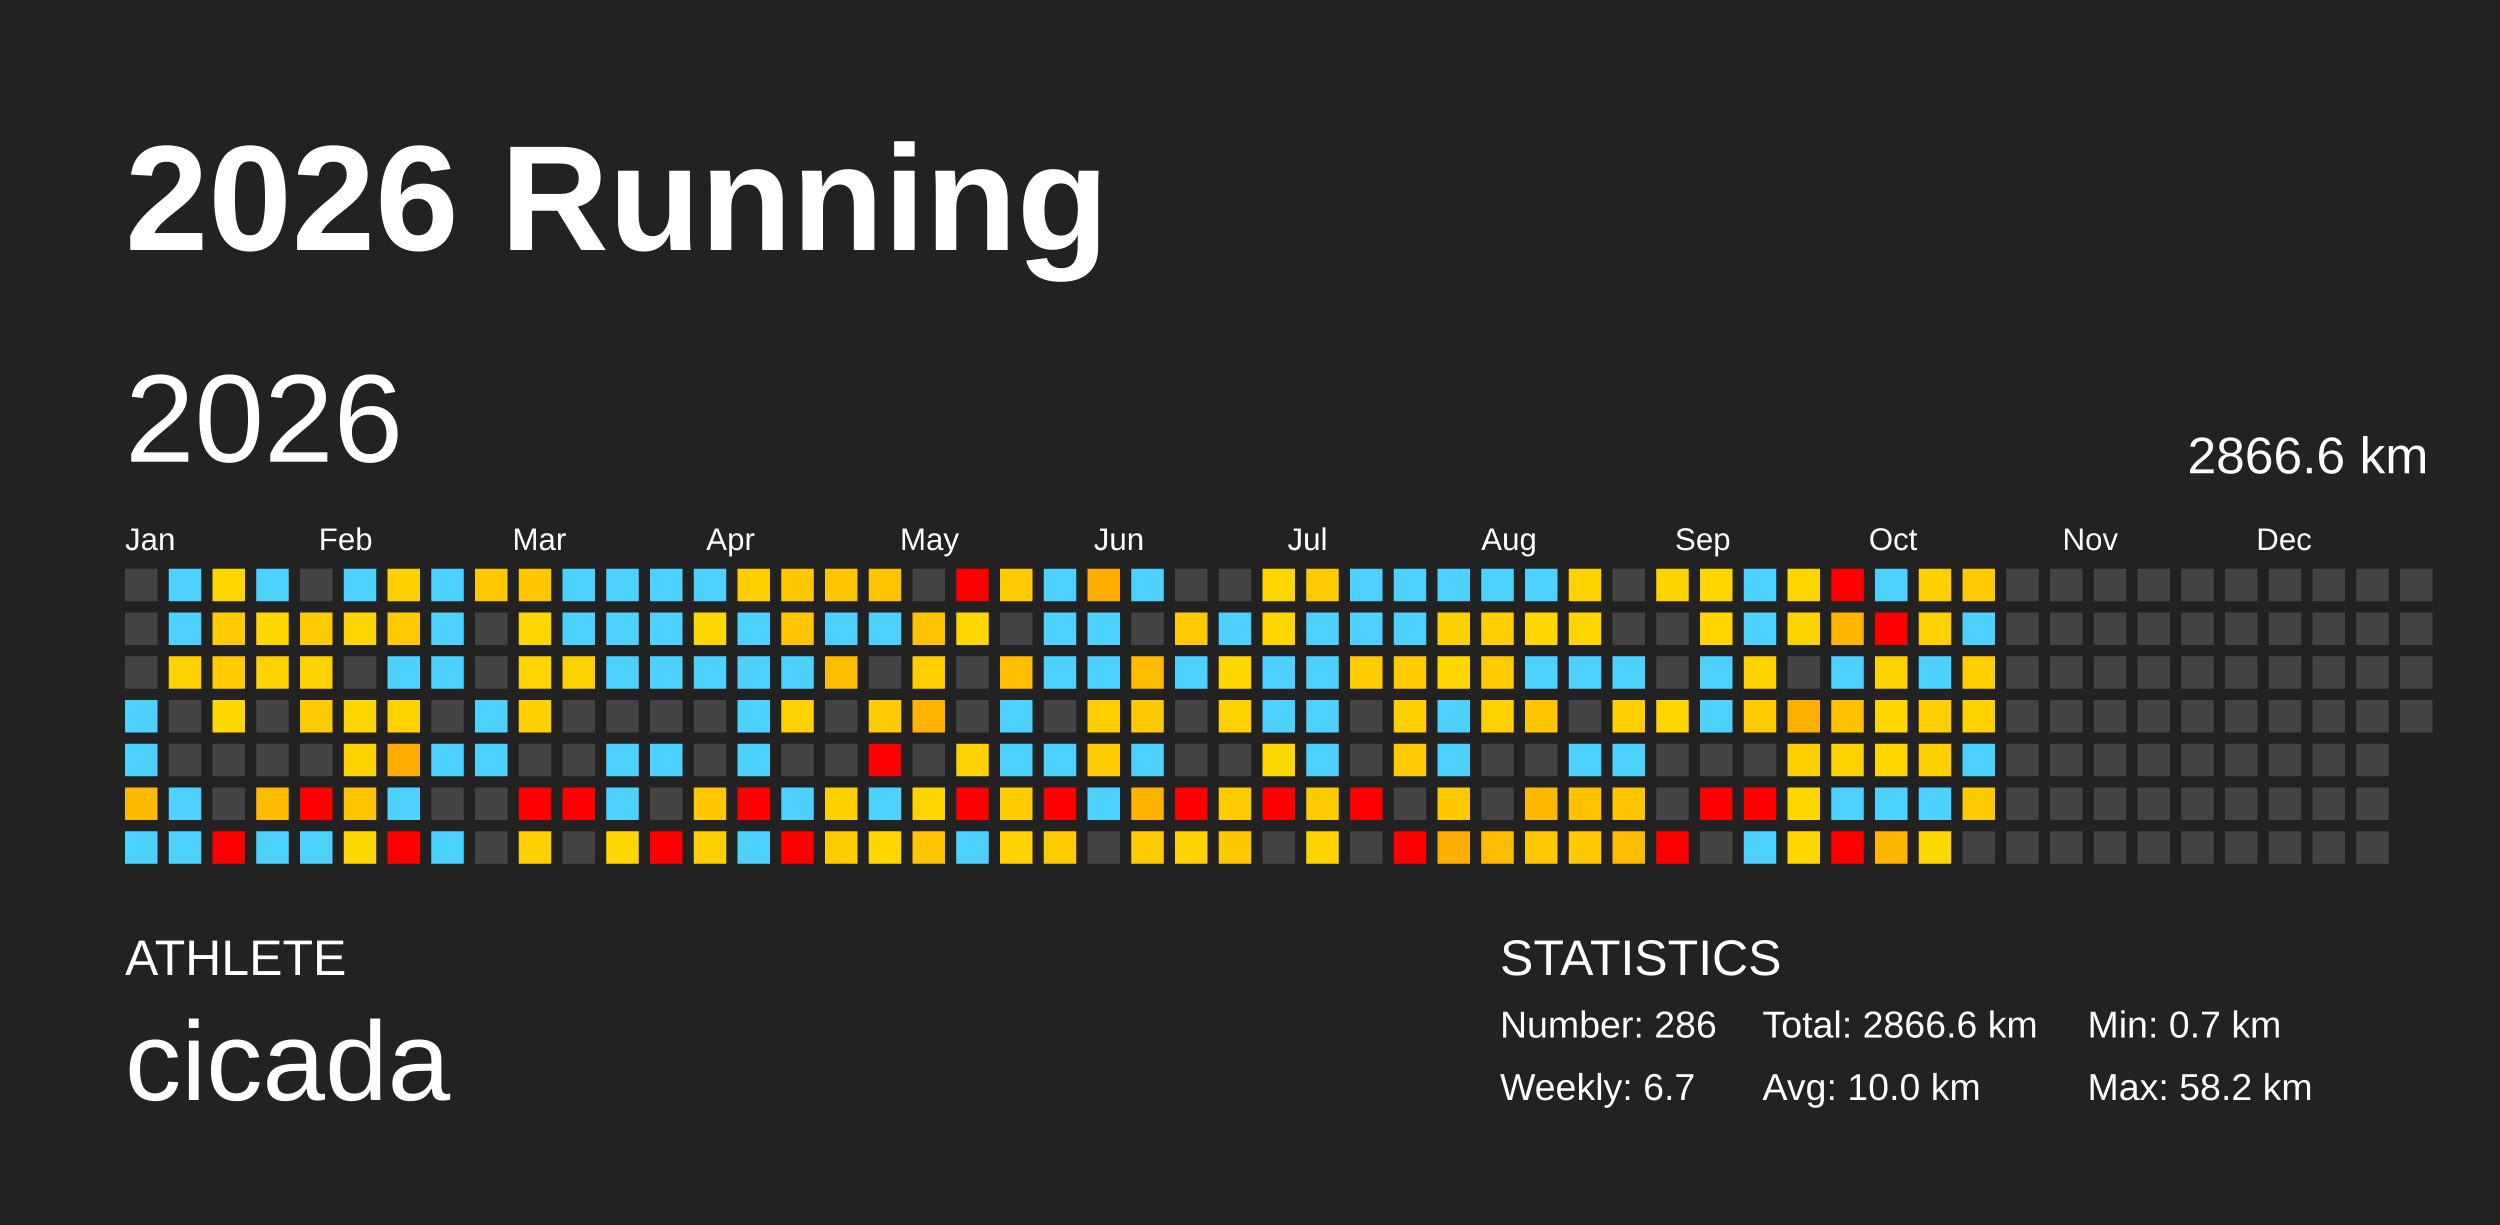
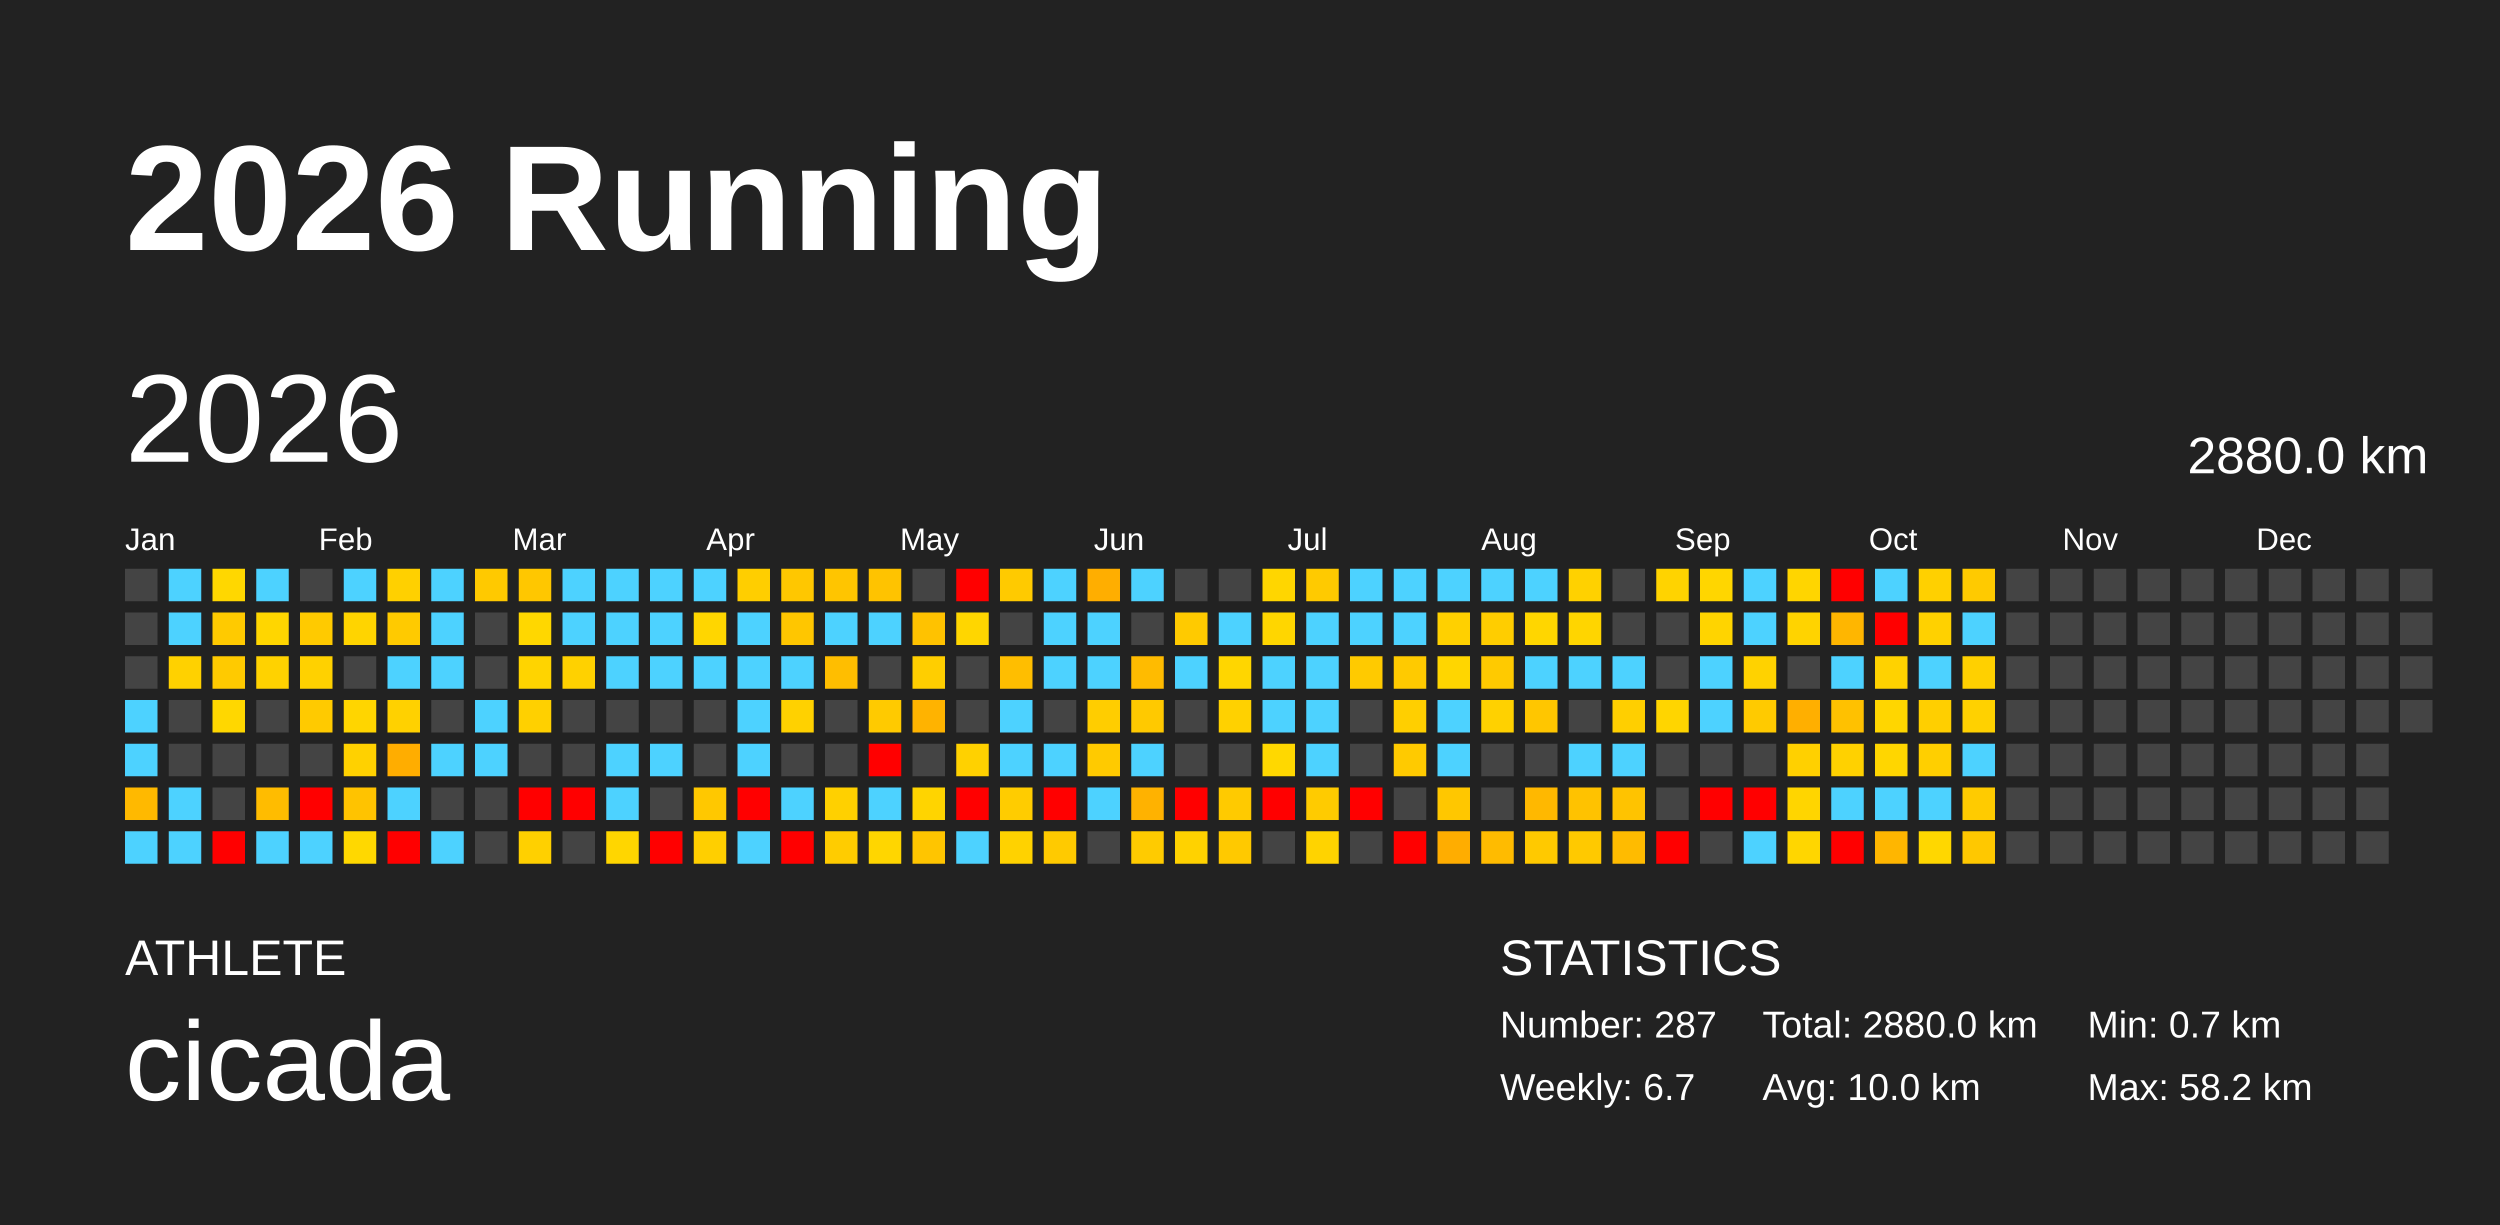
<svg xmlns="http://www.w3.org/2000/svg" baseProfile="full" height="98mm" version="1.1" viewBox="0,0,200,98" width="200mm">
  <defs />
  <rect fill="#222222" height="98" width="200" x="0" y="0" />
  <text fill="#FFFFFF" style="font-size:12px; font-family:Arial; font-weight:bold;" x="10" y="20">2026 Running</text>
  <text fill="#FFFFFF" style="font-size:4px; font-family:Arial" x="10" y="78">ATHLETE</text>
  <text fill="#FFFFFF" style="font-size:9px; font-family:Arial" x="10" y="88">cicada</text>
  <text fill="#FFFFFF" style="font-size:4px; font-family:Arial" x="120" y="78">STATISTICS</text>
-   <text fill="#FFFFFF" style="font-size:3px; font-family:Arial" x="120" y="83">Number: 286</text>
+   <text fill="#FFFFFF" style="font-size:3px; font-family:Arial" x="120" y="83">Number: 287</text>
  <text fill="#FFFFFF" style="font-size:3px; font-family:Arial" x="120" y="88">Weekly: 6.7</text>
-   <text fill="#FFFFFF" style="font-size:3px; font-family:Arial" x="141" y="83">Total: 2866.6 km</text>
+   <text fill="#FFFFFF" style="font-size:3px; font-family:Arial" x="141" y="83">Total: 2880.0 km</text>
  <text fill="#FFFFFF" style="font-size:3px; font-family:Arial" x="141" y="88">Avg: 10.0 km</text>
  <text fill="#FFFFFF" style="font-size:3px; font-family:Arial" x="167" y="83">Min: 0.7 km</text>
  <text fill="#FFFFFF" style="font-size:3px; font-family:Arial" x="167" y="88">Max: 58.2 km</text>
  <text dominant-baseline="hanging" fill="#FFFFFF" style="font-size:10.0px; font-family:Arial;" x="10" y="30">2026</text>
-   <text dominant-baseline="hanging" fill="#FFFFFF" style="font-size:4.125px; font-family:Arial;" x="175" y="35">2866.6 km</text>
+   <text dominant-baseline="hanging" fill="#FFFFFF" style="font-size:4.125px; font-family:Arial;" x="175" y="35">2880.0 km</text>
  <text fill="#FFFFFF" style="font-size:2.5px; font-family:Arial" x="10.0" y="44">Jan</text>
  <text fill="#FFFFFF" style="font-size:2.5px; font-family:Arial" x="25.5" y="44">Feb</text>
  <text fill="#FFFFFF" style="font-size:2.5px; font-family:Arial" x="41.0" y="44">Mar</text>
  <text fill="#FFFFFF" style="font-size:2.5px; font-family:Arial" x="56.5" y="44">Apr</text>
  <text fill="#FFFFFF" style="font-size:2.5px; font-family:Arial" x="72.0" y="44">May</text>
  <text fill="#FFFFFF" style="font-size:2.5px; font-family:Arial" x="87.5" y="44">Jun</text>
  <text fill="#FFFFFF" style="font-size:2.5px; font-family:Arial" x="103.0" y="44">Jul</text>
  <text fill="#FFFFFF" style="font-size:2.5px; font-family:Arial" x="118.5" y="44">Aug</text>
  <text fill="#FFFFFF" style="font-size:2.5px; font-family:Arial" x="134.0" y="44">Sep</text>
  <text fill="#FFFFFF" style="font-size:2.5px; font-family:Arial" x="149.5" y="44">Oct</text>
  <text fill="#FFFFFF" style="font-size:2.5px; font-family:Arial" x="165.0" y="44">Nov</text>
  <text fill="#FFFFFF" style="font-size:2.5px; font-family:Arial" x="180.5" y="44">Dec</text>
  <rect fill="#444444" height="2.6" width="2.6" x="10.0" y="45.5" />
  <rect fill="#444444" height="2.6" width="2.6" x="10.0" y="49.0" />
  <rect fill="#444444" height="2.6" width="2.6" x="10.0" y="52.5" />
  <rect fill="#4dd2ff" height="2.6" width="2.6" x="10.0" y="56.0" />
  <rect fill="#4dd2ff" height="2.6" width="2.6" x="10.0" y="59.5" />
  <rect fill="#ffb900" height="2.6" width="2.6" x="10.0" y="63.0" />
  <rect fill="#4dd2ff" height="2.6" width="2.6" x="10.0" y="66.5" />
  <rect fill="#4dd2ff" height="2.6" width="2.6" x="13.5" y="45.5" />
  <rect fill="#4dd2ff" height="2.6" width="2.6" x="13.5" y="49.0" />
  <rect fill="#ffd100" height="2.6" width="2.6" x="13.5" y="52.5" />
  <rect fill="#444444" height="2.6" width="2.6" x="13.5" y="56.0" />
  <rect fill="#444444" height="2.6" width="2.6" x="13.5" y="59.5" />
  <rect fill="#4dd2ff" height="2.6" width="2.6" x="13.5" y="63.0" />
  <rect fill="#4dd2ff" height="2.6" width="2.6" x="13.5" y="66.5" />
  <rect fill="#ffd700" height="2.6" width="2.6" x="17.0" y="45.5" />
  <rect fill="#ffca00" height="2.6" width="2.6" x="17.0" y="49.0" />
  <rect fill="#ffca00" height="2.6" width="2.6" x="17.0" y="52.5" />
  <rect fill="#ffd700" height="2.6" width="2.6" x="17.0" y="56.0" />
  <rect fill="#444444" height="2.6" width="2.6" x="17.0" y="59.5" />
  <rect fill="#444444" height="2.6" width="2.6" x="17.0" y="63.0" />
  <rect fill="red" height="2.6" width="2.6" x="17.0" y="66.5" />
  <rect fill="#4dd2ff" height="2.6" width="2.6" x="20.5" y="45.5" />
  <rect fill="#ffd600" height="2.6" width="2.6" x="20.5" y="49.0" />
  <rect fill="#ffd200" height="2.6" width="2.6" x="20.5" y="52.5" />
  <rect fill="#444444" height="2.6" width="2.6" x="20.5" y="56.0" />
  <rect fill="#444444" height="2.6" width="2.6" x="20.5" y="59.5" />
  <rect fill="#ffbc00" height="2.6" width="2.6" x="20.5" y="63.0" />
  <rect fill="#4dd2ff" height="2.6" width="2.6" x="20.5" y="66.5" />
  <rect fill="#444444" height="2.6" width="2.6" x="24.0" y="45.5" />
  <rect fill="#ffca00" height="2.6" width="2.6" x="24.0" y="49.0" />
  <rect fill="#ffd100" height="2.6" width="2.6" x="24.0" y="52.5" />
  <rect fill="#ffca00" height="2.6" width="2.6" x="24.0" y="56.0" />
  <rect fill="#444444" height="2.6" width="2.6" x="24.0" y="59.5" />
  <rect fill="red" height="2.6" width="2.6" x="24.0" y="63.0" />
  <rect fill="#4dd2ff" height="2.6" width="2.6" x="24.0" y="66.5" />
  <rect fill="#4dd2ff" height="2.6" width="2.6" x="27.5" y="45.5" />
  <rect fill="#ffd400" height="2.6" width="2.6" x="27.5" y="49.0" />
  <rect fill="#444444" height="2.6" width="2.6" x="27.5" y="52.5" />
  <rect fill="#ffd500" height="2.6" width="2.6" x="27.5" y="56.0" />
  <rect fill="#ffd100" height="2.6" width="2.6" x="27.5" y="59.5" />
  <rect fill="#ffc300" height="2.6" width="2.6" x="27.5" y="63.0" />
  <rect fill="#ffd800" height="2.6" width="2.6" x="27.5" y="66.5" />
  <rect fill="#ffd000" height="2.6" width="2.6" x="31.0" y="45.5" />
  <rect fill="#ffca00" height="2.6" width="2.6" x="31.0" y="49.0" />
  <rect fill="#4dd2ff" height="2.6" width="2.6" x="31.0" y="52.5" />
  <rect fill="#ffd100" height="2.6" width="2.6" x="31.0" y="56.0" />
  <rect fill="#ffad00" height="2.6" width="2.6" x="31.0" y="59.5" />
  <rect fill="#4dd2ff" height="2.6" width="2.6" x="31.0" y="63.0" />
  <rect fill="red" height="2.6" width="2.6" x="31.0" y="66.5" />
  <rect fill="#4dd2ff" height="2.6" width="2.6" x="34.5" y="45.5" />
  <rect fill="#4dd2ff" height="2.6" width="2.6" x="34.5" y="49.0" />
  <rect fill="#4dd2ff" height="2.6" width="2.6" x="34.5" y="52.5" />
  <rect fill="#444444" height="2.6" width="2.6" x="34.5" y="56.0" />
  <rect fill="#4dd2ff" height="2.6" width="2.6" x="34.5" y="59.5" />
  <rect fill="#444444" height="2.6" width="2.6" x="34.5" y="63.0" />
  <rect fill="#4dd2ff" height="2.6" width="2.6" x="34.5" y="66.5" />
  <rect fill="#ffc900" height="2.6" width="2.6" x="38.0" y="45.5" />
  <rect fill="#444444" height="2.6" width="2.6" x="38.0" y="49.0" />
  <rect fill="#444444" height="2.6" width="2.6" x="38.0" y="52.5" />
  <rect fill="#4dd2ff" height="2.6" width="2.6" x="38.0" y="56.0" />
  <rect fill="#4dd2ff" height="2.6" width="2.6" x="38.0" y="59.5" />
  <rect fill="#444444" height="2.6" width="2.6" x="38.0" y="63.0" />
  <rect fill="#444444" height="2.6" width="2.6" x="38.0" y="66.5" />
  <rect fill="#ffc700" height="2.6" width="2.6" x="41.5" y="45.5" />
  <rect fill="#ffd700" height="2.6" width="2.6" x="41.5" y="49.0" />
  <rect fill="#ffd400" height="2.6" width="2.6" x="41.5" y="52.5" />
  <rect fill="#ffd000" height="2.6" width="2.6" x="41.5" y="56.0" />
  <rect fill="#444444" height="2.6" width="2.6" x="41.5" y="59.5" />
  <rect fill="red" height="2.6" width="2.6" x="41.5" y="63.0" />
  <rect fill="#ffd000" height="2.6" width="2.6" x="41.5" y="66.5" />
  <rect fill="#4dd2ff" height="2.6" width="2.6" x="45.0" y="45.5" />
  <rect fill="#4dd2ff" height="2.6" width="2.6" x="45.0" y="49.0" />
  <rect fill="#ffd100" height="2.6" width="2.6" x="45.0" y="52.5" />
  <rect fill="#444444" height="2.6" width="2.6" x="45.0" y="56.0" />
  <rect fill="#444444" height="2.6" width="2.6" x="45.0" y="59.5" />
  <rect fill="red" height="2.6" width="2.6" x="45.0" y="63.0" />
  <rect fill="#444444" height="2.6" width="2.6" x="45.0" y="66.5" />
  <rect fill="#4dd2ff" height="2.6" width="2.6" x="48.5" y="45.5" />
  <rect fill="#4dd2ff" height="2.6" width="2.6" x="48.5" y="49.0" />
  <rect fill="#4dd2ff" height="2.6" width="2.6" x="48.5" y="52.5" />
  <rect fill="#444444" height="2.6" width="2.6" x="48.5" y="56.0" />
  <rect fill="#4dd2ff" height="2.6" width="2.6" x="48.5" y="59.5" />
  <rect fill="#4dd2ff" height="2.6" width="2.6" x="48.5" y="63.0" />
  <rect fill="#ffd600" height="2.6" width="2.6" x="48.5" y="66.5" />
  <rect fill="#4dd2ff" height="2.6" width="2.6" x="52.0" y="45.5" />
  <rect fill="#4dd2ff" height="2.6" width="2.6" x="52.0" y="49.0" />
  <rect fill="#4dd2ff" height="2.6" width="2.6" x="52.0" y="52.5" />
  <rect fill="#444444" height="2.6" width="2.6" x="52.0" y="56.0" />
  <rect fill="#4dd2ff" height="2.6" width="2.6" x="52.0" y="59.5" />
  <rect fill="#444444" height="2.6" width="2.6" x="52.0" y="63.0" />
  <rect fill="red" height="2.6" width="2.6" x="52.0" y="66.5" />
  <rect fill="#4dd2ff" height="2.6" width="2.6" x="55.5" y="45.5" />
  <rect fill="#ffd600" height="2.6" width="2.6" x="55.5" y="49.0" />
  <rect fill="#4dd2ff" height="2.6" width="2.6" x="55.5" y="52.5" />
  <rect fill="#444444" height="2.6" width="2.6" x="55.5" y="56.0" />
  <rect fill="#444444" height="2.6" width="2.6" x="55.5" y="59.5" />
  <rect fill="#ffc800" height="2.6" width="2.6" x="55.5" y="63.0" />
  <rect fill="#ffcf00" height="2.6" width="2.6" x="55.5" y="66.5" />
  <rect fill="#ffce00" height="2.6" width="2.6" x="59.0" y="45.5" />
  <rect fill="#4dd2ff" height="2.6" width="2.6" x="59.0" y="49.0" />
  <rect fill="#4dd2ff" height="2.6" width="2.6" x="59.0" y="52.5" />
  <rect fill="#4dd2ff" height="2.6" width="2.6" x="59.0" y="56.0" />
  <rect fill="#4dd2ff" height="2.6" width="2.6" x="59.0" y="59.5" />
  <rect fill="red" height="2.6" width="2.6" x="59.0" y="63.0" />
  <rect fill="#4dd2ff" height="2.6" width="2.6" x="59.0" y="66.5" />
  <rect fill="#ffc700" height="2.6" width="2.6" x="62.5" y="45.5" />
  <rect fill="#ffc600" height="2.6" width="2.6" x="62.5" y="49.0" />
  <rect fill="#4dd2ff" height="2.6" width="2.6" x="62.5" y="52.5" />
  <rect fill="#ffd100" height="2.6" width="2.6" x="62.5" y="56.0" />
  <rect fill="#444444" height="2.6" width="2.6" x="62.5" y="59.5" />
  <rect fill="#4dd2ff" height="2.6" width="2.6" x="62.5" y="63.0" />
  <rect fill="red" height="2.6" width="2.6" x="62.5" y="66.5" />
  <rect fill="#ffc500" height="2.6" width="2.6" x="66.0" y="45.5" />
  <rect fill="#4dd2ff" height="2.6" width="2.6" x="66.0" y="49.0" />
  <rect fill="#ffbe00" height="2.6" width="2.6" x="66.0" y="52.5" />
  <rect fill="#444444" height="2.6" width="2.6" x="66.0" y="56.0" />
  <rect fill="#444444" height="2.6" width="2.6" x="66.0" y="59.5" />
  <rect fill="#ffd000" height="2.6" width="2.6" x="66.0" y="63.0" />
  <rect fill="#ffcc00" height="2.6" width="2.6" x="66.0" y="66.5" />
  <rect fill="#ffc300" height="2.6" width="2.6" x="69.5" y="45.5" />
  <rect fill="#4dd2ff" height="2.6" width="2.6" x="69.5" y="49.0" />
  <rect fill="#444444" height="2.6" width="2.6" x="69.5" y="52.5" />
  <rect fill="#ffca00" height="2.6" width="2.6" x="69.5" y="56.0" />
  <rect fill="red" height="2.6" width="2.6" x="69.5" y="59.5" />
  <rect fill="#4dd2ff" height="2.6" width="2.6" x="69.5" y="63.0" />
  <rect fill="#ffd600" height="2.6" width="2.6" x="69.5" y="66.5" />
  <rect fill="#444444" height="2.6" width="2.6" x="73.0" y="45.5" />
  <rect fill="#ffc200" height="2.6" width="2.6" x="73.0" y="49.0" />
  <rect fill="#ffce00" height="2.6" width="2.6" x="73.0" y="52.5" />
  <rect fill="#ffb300" height="2.6" width="2.6" x="73.0" y="56.0" />
  <rect fill="#444444" height="2.6" width="2.6" x="73.0" y="59.5" />
  <rect fill="#ffd400" height="2.6" width="2.6" x="73.0" y="63.0" />
  <rect fill="#ffc500" height="2.6" width="2.6" x="73.0" y="66.5" />
  <rect fill="red" height="2.6" width="2.6" x="76.5" y="45.5" />
  <rect fill="#ffd600" height="2.6" width="2.6" x="76.5" y="49.0" />
  <rect fill="#444444" height="2.6" width="2.6" x="76.5" y="52.5" />
  <rect fill="#444444" height="2.6" width="2.6" x="76.5" y="56.0" />
  <rect fill="#ffd100" height="2.6" width="2.6" x="76.5" y="59.5" />
  <rect fill="red" height="2.6" width="2.6" x="76.5" y="63.0" />
  <rect fill="#4dd2ff" height="2.6" width="2.6" x="76.5" y="66.5" />
  <rect fill="#ffca00" height="2.6" width="2.6" x="80.0" y="45.5" />
  <rect fill="#444444" height="2.6" width="2.6" x="80.0" y="49.0" />
  <rect fill="#ffbe00" height="2.6" width="2.6" x="80.0" y="52.5" />
  <rect fill="#4dd2ff" height="2.6" width="2.6" x="80.0" y="56.0" />
  <rect fill="#4dd2ff" height="2.6" width="2.6" x="80.0" y="59.5" />
  <rect fill="#ffcc00" height="2.6" width="2.6" x="80.0" y="63.0" />
  <rect fill="#ffd200" height="2.6" width="2.6" x="80.0" y="66.5" />
  <rect fill="#4dd2ff" height="2.6" width="2.6" x="83.5" y="45.5" />
  <rect fill="#4dd2ff" height="2.6" width="2.6" x="83.5" y="49.0" />
  <rect fill="#4dd2ff" height="2.6" width="2.6" x="83.5" y="52.5" />
  <rect fill="#444444" height="2.6" width="2.6" x="83.5" y="56.0" />
  <rect fill="#4dd2ff" height="2.6" width="2.6" x="83.5" y="59.5" />
  <rect fill="red" height="2.6" width="2.6" x="83.5" y="63.0" />
  <rect fill="#ffca00" height="2.6" width="2.6" x="83.5" y="66.5" />
  <rect fill="#ffae00" height="2.6" width="2.6" x="87.0" y="45.5" />
  <rect fill="#4dd2ff" height="2.6" width="2.6" x="87.0" y="49.0" />
  <rect fill="#4dd2ff" height="2.6" width="2.6" x="87.0" y="52.5" />
  <rect fill="#ffcd00" height="2.6" width="2.6" x="87.0" y="56.0" />
  <rect fill="#ffca00" height="2.6" width="2.6" x="87.0" y="59.5" />
  <rect fill="#4dd2ff" height="2.6" width="2.6" x="87.0" y="63.0" />
  <rect fill="#444444" height="2.6" width="2.6" x="87.0" y="66.5" />
  <rect fill="#4dd2ff" height="2.6" width="2.6" x="90.5" y="45.5" />
  <rect fill="#444444" height="2.6" width="2.6" x="90.5" y="49.0" />
  <rect fill="#ffbb00" height="2.6" width="2.6" x="90.5" y="52.5" />
  <rect fill="#ffc900" height="2.6" width="2.6" x="90.5" y="56.0" />
  <rect fill="#4dd2ff" height="2.6" width="2.6" x="90.5" y="59.5" />
  <rect fill="#ffb200" height="2.6" width="2.6" x="90.5" y="63.0" />
  <rect fill="#ffcb00" height="2.6" width="2.6" x="90.5" y="66.5" />
  <rect fill="#444444" height="2.6" width="2.6" x="94.0" y="45.5" />
  <rect fill="#ffca00" height="2.6" width="2.6" x="94.0" y="49.0" />
  <rect fill="#4dd2ff" height="2.6" width="2.6" x="94.0" y="52.5" />
  <rect fill="#444444" height="2.6" width="2.6" x="94.0" y="56.0" />
  <rect fill="#444444" height="2.6" width="2.6" x="94.0" y="59.5" />
  <rect fill="red" height="2.6" width="2.6" x="94.0" y="63.0" />
  <rect fill="#ffd200" height="2.6" width="2.6" x="94.0" y="66.5" />
  <rect fill="#444444" height="2.6" width="2.6" x="97.5" y="45.5" />
  <rect fill="#4dd2ff" height="2.6" width="2.6" x="97.5" y="49.0" />
  <rect fill="#ffd600" height="2.6" width="2.6" x="97.5" y="52.5" />
  <rect fill="#ffd100" height="2.6" width="2.6" x="97.5" y="56.0" />
  <rect fill="#444444" height="2.6" width="2.6" x="97.5" y="59.5" />
  <rect fill="#ffca00" height="2.6" width="2.6" x="97.5" y="63.0" />
  <rect fill="#ffc900" height="2.6" width="2.6" x="97.5" y="66.5" />
  <rect fill="#ffd600" height="2.6" width="2.6" x="101.0" y="45.5" />
  <rect fill="#ffd600" height="2.6" width="2.6" x="101.0" y="49.0" />
  <rect fill="#4dd2ff" height="2.6" width="2.6" x="101.0" y="52.5" />
  <rect fill="#4dd2ff" height="2.6" width="2.6" x="101.0" y="56.0" />
  <rect fill="#ffd800" height="2.6" width="2.6" x="101.0" y="59.5" />
  <rect fill="red" height="2.6" width="2.6" x="101.0" y="63.0" />
  <rect fill="#444444" height="2.6" width="2.6" x="101.0" y="66.5" />
  <rect fill="#ffca00" height="2.6" width="2.6" x="104.5" y="45.5" />
  <rect fill="#4dd2ff" height="2.6" width="2.6" x="104.5" y="49.0" />
  <rect fill="#4dd2ff" height="2.6" width="2.6" x="104.5" y="52.5" />
  <rect fill="#4dd2ff" height="2.6" width="2.6" x="104.5" y="56.0" />
  <rect fill="#4dd2ff" height="2.6" width="2.6" x="104.5" y="59.5" />
  <rect fill="#ffcb00" height="2.6" width="2.6" x="104.5" y="63.0" />
  <rect fill="#ffd300" height="2.6" width="2.6" x="104.5" y="66.5" />
  <rect fill="#4dd2ff" height="2.6" width="2.6" x="108.0" y="45.5" />
  <rect fill="#4dd2ff" height="2.6" width="2.6" x="108.0" y="49.0" />
  <rect fill="#ffca00" height="2.6" width="2.6" x="108.0" y="52.5" />
  <rect fill="#444444" height="2.6" width="2.6" x="108.0" y="56.0" />
  <rect fill="#444444" height="2.6" width="2.6" x="108.0" y="59.5" />
  <rect fill="red" height="2.6" width="2.6" x="108.0" y="63.0" />
  <rect fill="#444444" height="2.6" width="2.6" x="108.0" y="66.5" />
  <rect fill="#4dd2ff" height="2.6" width="2.6" x="111.5" y="45.5" />
  <rect fill="#4dd2ff" height="2.6" width="2.6" x="111.5" y="49.0" />
  <rect fill="#ffca00" height="2.6" width="2.6" x="111.5" y="52.5" />
  <rect fill="#ffcf00" height="2.6" width="2.6" x="111.5" y="56.0" />
  <rect fill="#ffca00" height="2.6" width="2.6" x="111.5" y="59.5" />
  <rect fill="#444444" height="2.6" width="2.6" x="111.5" y="63.0" />
  <rect fill="red" height="2.6" width="2.6" x="111.5" y="66.5" />
  <rect fill="#4dd2ff" height="2.6" width="2.6" x="115.0" y="45.5" />
  <rect fill="#ffd000" height="2.6" width="2.6" x="115.0" y="49.0" />
  <rect fill="#ffd600" height="2.6" width="2.6" x="115.0" y="52.5" />
  <rect fill="#4dd2ff" height="2.6" width="2.6" x="115.0" y="56.0" />
  <rect fill="#4dd2ff" height="2.6" width="2.6" x="115.0" y="59.5" />
  <rect fill="#ffc700" height="2.6" width="2.6" x="115.0" y="63.0" />
  <rect fill="#ffad00" height="2.6" width="2.6" x="115.0" y="66.5" />
  <rect fill="#4dd2ff" height="2.6" width="2.6" x="118.5" y="45.5" />
  <rect fill="#ffcd00" height="2.6" width="2.6" x="118.5" y="49.0" />
  <rect fill="#ffca00" height="2.6" width="2.6" x="118.5" y="52.5" />
  <rect fill="#ffd100" height="2.6" width="2.6" x="118.5" y="56.0" />
  <rect fill="#444444" height="2.6" width="2.6" x="118.5" y="59.5" />
  <rect fill="#444444" height="2.6" width="2.6" x="118.5" y="63.0" />
  <rect fill="#ffbb00" height="2.6" width="2.6" x="118.5" y="66.5" />
  <rect fill="#4dd2ff" height="2.6" width="2.6" x="122.0" y="45.5" />
  <rect fill="#ffd600" height="2.6" width="2.6" x="122.0" y="49.0" />
  <rect fill="#4dd2ff" height="2.6" width="2.6" x="122.0" y="52.5" />
  <rect fill="#ffc600" height="2.6" width="2.6" x="122.0" y="56.0" />
  <rect fill="#444444" height="2.6" width="2.6" x="122.0" y="59.5" />
  <rect fill="#ffb800" height="2.6" width="2.6" x="122.0" y="63.0" />
  <rect fill="#ffc900" height="2.6" width="2.6" x="122.0" y="66.5" />
  <rect fill="#ffd100" height="2.6" width="2.6" x="125.5" y="45.5" />
  <rect fill="#ffd500" height="2.6" width="2.6" x="125.5" y="49.0" />
  <rect fill="#4dd2ff" height="2.6" width="2.6" x="125.5" y="52.5" />
  <rect fill="#444444" height="2.6" width="2.6" x="125.5" y="56.0" />
  <rect fill="#4dd2ff" height="2.6" width="2.6" x="125.5" y="59.5" />
  <rect fill="#ffc200" height="2.6" width="2.6" x="125.5" y="63.0" />
  <rect fill="#ffc900" height="2.6" width="2.6" x="125.5" y="66.5" />
  <rect fill="#444444" height="2.6" width="2.6" x="129.0" y="45.5" />
  <rect fill="#444444" height="2.6" width="2.6" x="129.0" y="49.0" />
  <rect fill="#4dd2ff" height="2.6" width="2.6" x="129.0" y="52.5" />
  <rect fill="#ffcf00" height="2.6" width="2.6" x="129.0" y="56.0" />
  <rect fill="#4dd2ff" height="2.6" width="2.6" x="129.0" y="59.5" />
  <rect fill="#ffc300" height="2.6" width="2.6" x="129.0" y="63.0" />
  <rect fill="#ffbb00" height="2.6" width="2.6" x="129.0" y="66.5" />
  <rect fill="#ffd300" height="2.6" width="2.6" x="132.5" y="45.5" />
  <rect fill="#444444" height="2.6" width="2.6" x="132.5" y="49.0" />
  <rect fill="#444444" height="2.6" width="2.6" x="132.5" y="52.5" />
  <rect fill="#ffd500" height="2.6" width="2.6" x="132.5" y="56.0" />
  <rect fill="#444444" height="2.6" width="2.6" x="132.5" y="59.5" />
  <rect fill="#444444" height="2.6" width="2.6" x="132.5" y="63.0" />
  <rect fill="red" height="2.6" width="2.6" x="132.5" y="66.5" />
  <rect fill="#ffd600" height="2.6" width="2.6" x="136.0" y="45.5" />
  <rect fill="#ffd400" height="2.6" width="2.6" x="136.0" y="49.0" />
  <rect fill="#4dd2ff" height="2.6" width="2.6" x="136.0" y="52.5" />
  <rect fill="#4dd2ff" height="2.6" width="2.6" x="136.0" y="56.0" />
  <rect fill="#444444" height="2.6" width="2.6" x="136.0" y="59.5" />
  <rect fill="red" height="2.6" width="2.6" x="136.0" y="63.0" />
  <rect fill="#444444" height="2.6" width="2.6" x="136.0" y="66.5" />
  <rect fill="#4dd2ff" height="2.6" width="2.6" x="139.5" y="45.5" />
  <rect fill="#4dd2ff" height="2.6" width="2.6" x="139.5" y="49.0" />
  <rect fill="#ffd200" height="2.6" width="2.6" x="139.5" y="52.5" />
  <rect fill="#ffca00" height="2.6" width="2.6" x="139.5" y="56.0" />
  <rect fill="#444444" height="2.6" width="2.6" x="139.5" y="59.5" />
  <rect fill="red" height="2.6" width="2.6" x="139.5" y="63.0" />
  <rect fill="#4dd2ff" height="2.6" width="2.6" x="139.5" y="66.5" />
  <rect fill="#ffd500" height="2.6" width="2.6" x="143.0" y="45.5" />
  <rect fill="#ffd300" height="2.6" width="2.6" x="143.0" y="49.0" />
  <rect fill="#444444" height="2.6" width="2.6" x="143.0" y="52.5" />
  <rect fill="#ffaf00" height="2.6" width="2.6" x="143.0" y="56.0" />
  <rect fill="#ffd000" height="2.6" width="2.6" x="143.0" y="59.5" />
  <rect fill="#ffd500" height="2.6" width="2.6" x="143.0" y="63.0" />
  <rect fill="#ffd600" height="2.6" width="2.6" x="143.0" y="66.5" />
  <rect fill="red" height="2.6" width="2.6" x="146.5" y="45.5" />
  <rect fill="#ffb600" height="2.6" width="2.6" x="146.5" y="49.0" />
  <rect fill="#4dd2ff" height="2.6" width="2.6" x="146.5" y="52.5" />
  <rect fill="#ffc100" height="2.6" width="2.6" x="146.5" y="56.0" />
  <rect fill="#ffd100" height="2.6" width="2.6" x="146.5" y="59.5" />
  <rect fill="#4dd2ff" height="2.6" width="2.6" x="146.5" y="63.0" />
  <rect fill="red" height="2.6" width="2.6" x="146.5" y="66.5" />
  <rect fill="#4dd2ff" height="2.6" width="2.6" x="150.0" y="45.5" />
  <rect fill="red" height="2.6" width="2.6" x="150.0" y="49.0" />
  <rect fill="#ffd200" height="2.6" width="2.6" x="150.0" y="52.5" />
  <rect fill="#ffd600" height="2.6" width="2.6" x="150.0" y="56.0" />
  <rect fill="#ffd600" height="2.6" width="2.6" x="150.0" y="59.5" />
  <rect fill="#4dd2ff" height="2.6" width="2.6" x="150.0" y="63.0" />
  <rect fill="#ffb600" height="2.6" width="2.6" x="150.0" y="66.5" />
  <rect fill="#ffd000" height="2.6" width="2.6" x="153.5" y="45.5" />
  <rect fill="#ffd100" height="2.6" width="2.6" x="153.5" y="49.0" />
  <rect fill="#4dd2ff" height="2.6" width="2.6" x="153.5" y="52.5" />
  <rect fill="#ffcf00" height="2.6" width="2.6" x="153.5" y="56.0" />
  <rect fill="#ffcf00" height="2.6" width="2.6" x="153.5" y="59.5" />
  <rect fill="#4dd2ff" height="2.6" width="2.6" x="153.5" y="63.0" />
  <rect fill="#ffd700" height="2.6" width="2.6" x="153.5" y="66.5" />
  <rect fill="#ffca00" height="2.6" width="2.6" x="157.0" y="45.5" />
  <rect fill="#4dd2ff" height="2.6" width="2.6" x="157.0" y="49.0" />
  <rect fill="#ffd000" height="2.6" width="2.6" x="157.0" y="52.5" />
  <rect fill="#ffd100" height="2.6" width="2.6" x="157.0" y="56.0" />
  <rect fill="#4dd2ff" height="2.6" width="2.6" x="157.0" y="59.5" />
  <rect fill="#ffcb00" height="2.6" width="2.6" x="157.0" y="63.0" />
-   <rect fill="#444444" height="2.6" width="2.6" x="157.0" y="66.5" />
+   <rect fill="#ffc800" height="2.6" width="2.6" x="157.0" y="66.5" />
  <rect fill="#444444" height="2.6" width="2.6" x="160.5" y="45.5" />
  <rect fill="#444444" height="2.6" width="2.6" x="160.5" y="49.0" />
  <rect fill="#444444" height="2.6" width="2.6" x="160.5" y="52.5" />
  <rect fill="#444444" height="2.6" width="2.6" x="160.5" y="56.0" />
  <rect fill="#444444" height="2.6" width="2.6" x="160.5" y="59.5" />
  <rect fill="#444444" height="2.6" width="2.6" x="160.5" y="63.0" />
  <rect fill="#444444" height="2.6" width="2.6" x="160.5" y="66.5" />
  <rect fill="#444444" height="2.6" width="2.6" x="164.0" y="45.5" />
  <rect fill="#444444" height="2.6" width="2.6" x="164.0" y="49.0" />
  <rect fill="#444444" height="2.6" width="2.6" x="164.0" y="52.5" />
  <rect fill="#444444" height="2.6" width="2.6" x="164.0" y="56.0" />
  <rect fill="#444444" height="2.6" width="2.6" x="164.0" y="59.5" />
  <rect fill="#444444" height="2.6" width="2.6" x="164.0" y="63.0" />
  <rect fill="#444444" height="2.6" width="2.6" x="164.0" y="66.5" />
  <rect fill="#444444" height="2.6" width="2.6" x="167.5" y="45.5" />
  <rect fill="#444444" height="2.6" width="2.6" x="167.5" y="49.0" />
  <rect fill="#444444" height="2.6" width="2.6" x="167.5" y="52.5" />
  <rect fill="#444444" height="2.6" width="2.6" x="167.5" y="56.0" />
  <rect fill="#444444" height="2.6" width="2.6" x="167.5" y="59.5" />
  <rect fill="#444444" height="2.6" width="2.6" x="167.5" y="63.0" />
  <rect fill="#444444" height="2.6" width="2.6" x="167.5" y="66.5" />
  <rect fill="#444444" height="2.6" width="2.6" x="171.0" y="45.5" />
  <rect fill="#444444" height="2.6" width="2.6" x="171.0" y="49.0" />
  <rect fill="#444444" height="2.6" width="2.6" x="171.0" y="52.5" />
  <rect fill="#444444" height="2.6" width="2.6" x="171.0" y="56.0" />
  <rect fill="#444444" height="2.6" width="2.6" x="171.0" y="59.5" />
  <rect fill="#444444" height="2.6" width="2.6" x="171.0" y="63.0" />
  <rect fill="#444444" height="2.6" width="2.6" x="171.0" y="66.5" />
  <rect fill="#444444" height="2.6" width="2.6" x="174.5" y="45.5" />
  <rect fill="#444444" height="2.6" width="2.6" x="174.5" y="49.0" />
  <rect fill="#444444" height="2.6" width="2.6" x="174.5" y="52.5" />
  <rect fill="#444444" height="2.6" width="2.6" x="174.5" y="56.0" />
  <rect fill="#444444" height="2.6" width="2.6" x="174.5" y="59.5" />
  <rect fill="#444444" height="2.6" width="2.6" x="174.5" y="63.0" />
  <rect fill="#444444" height="2.6" width="2.6" x="174.5" y="66.5" />
  <rect fill="#444444" height="2.6" width="2.6" x="178.0" y="45.5" />
  <rect fill="#444444" height="2.6" width="2.6" x="178.0" y="49.0" />
  <rect fill="#444444" height="2.6" width="2.6" x="178.0" y="52.5" />
  <rect fill="#444444" height="2.6" width="2.6" x="178.0" y="56.0" />
  <rect fill="#444444" height="2.6" width="2.6" x="178.0" y="59.5" />
  <rect fill="#444444" height="2.6" width="2.6" x="178.0" y="63.0" />
  <rect fill="#444444" height="2.6" width="2.6" x="178.0" y="66.5" />
  <rect fill="#444444" height="2.6" width="2.6" x="181.5" y="45.5" />
  <rect fill="#444444" height="2.6" width="2.6" x="181.5" y="49.0" />
  <rect fill="#444444" height="2.6" width="2.6" x="181.5" y="52.5" />
  <rect fill="#444444" height="2.6" width="2.6" x="181.5" y="56.0" />
  <rect fill="#444444" height="2.6" width="2.6" x="181.5" y="59.5" />
  <rect fill="#444444" height="2.6" width="2.6" x="181.5" y="63.0" />
  <rect fill="#444444" height="2.6" width="2.6" x="181.5" y="66.5" />
  <rect fill="#444444" height="2.6" width="2.6" x="185.0" y="45.5" />
  <rect fill="#444444" height="2.6" width="2.6" x="185.0" y="49.0" />
  <rect fill="#444444" height="2.6" width="2.6" x="185.0" y="52.5" />
  <rect fill="#444444" height="2.6" width="2.6" x="185.0" y="56.0" />
  <rect fill="#444444" height="2.6" width="2.6" x="185.0" y="59.5" />
  <rect fill="#444444" height="2.6" width="2.6" x="185.0" y="63.0" />
  <rect fill="#444444" height="2.6" width="2.6" x="185.0" y="66.5" />
  <rect fill="#444444" height="2.6" width="2.6" x="188.5" y="45.5" />
  <rect fill="#444444" height="2.6" width="2.6" x="188.5" y="49.0" />
  <rect fill="#444444" height="2.6" width="2.6" x="188.5" y="52.5" />
  <rect fill="#444444" height="2.6" width="2.6" x="188.5" y="56.0" />
  <rect fill="#444444" height="2.6" width="2.6" x="188.5" y="59.5" />
  <rect fill="#444444" height="2.6" width="2.6" x="188.5" y="63.0" />
  <rect fill="#444444" height="2.6" width="2.6" x="188.5" y="66.5" />
  <rect fill="#444444" height="2.6" width="2.6" x="192.0" y="45.5" />
  <rect fill="#444444" height="2.6" width="2.6" x="192.0" y="49.0" />
  <rect fill="#444444" height="2.6" width="2.6" x="192.0" y="52.5" />
  <rect fill="#444444" height="2.6" width="2.6" x="192.0" y="56.0" />
</svg>
